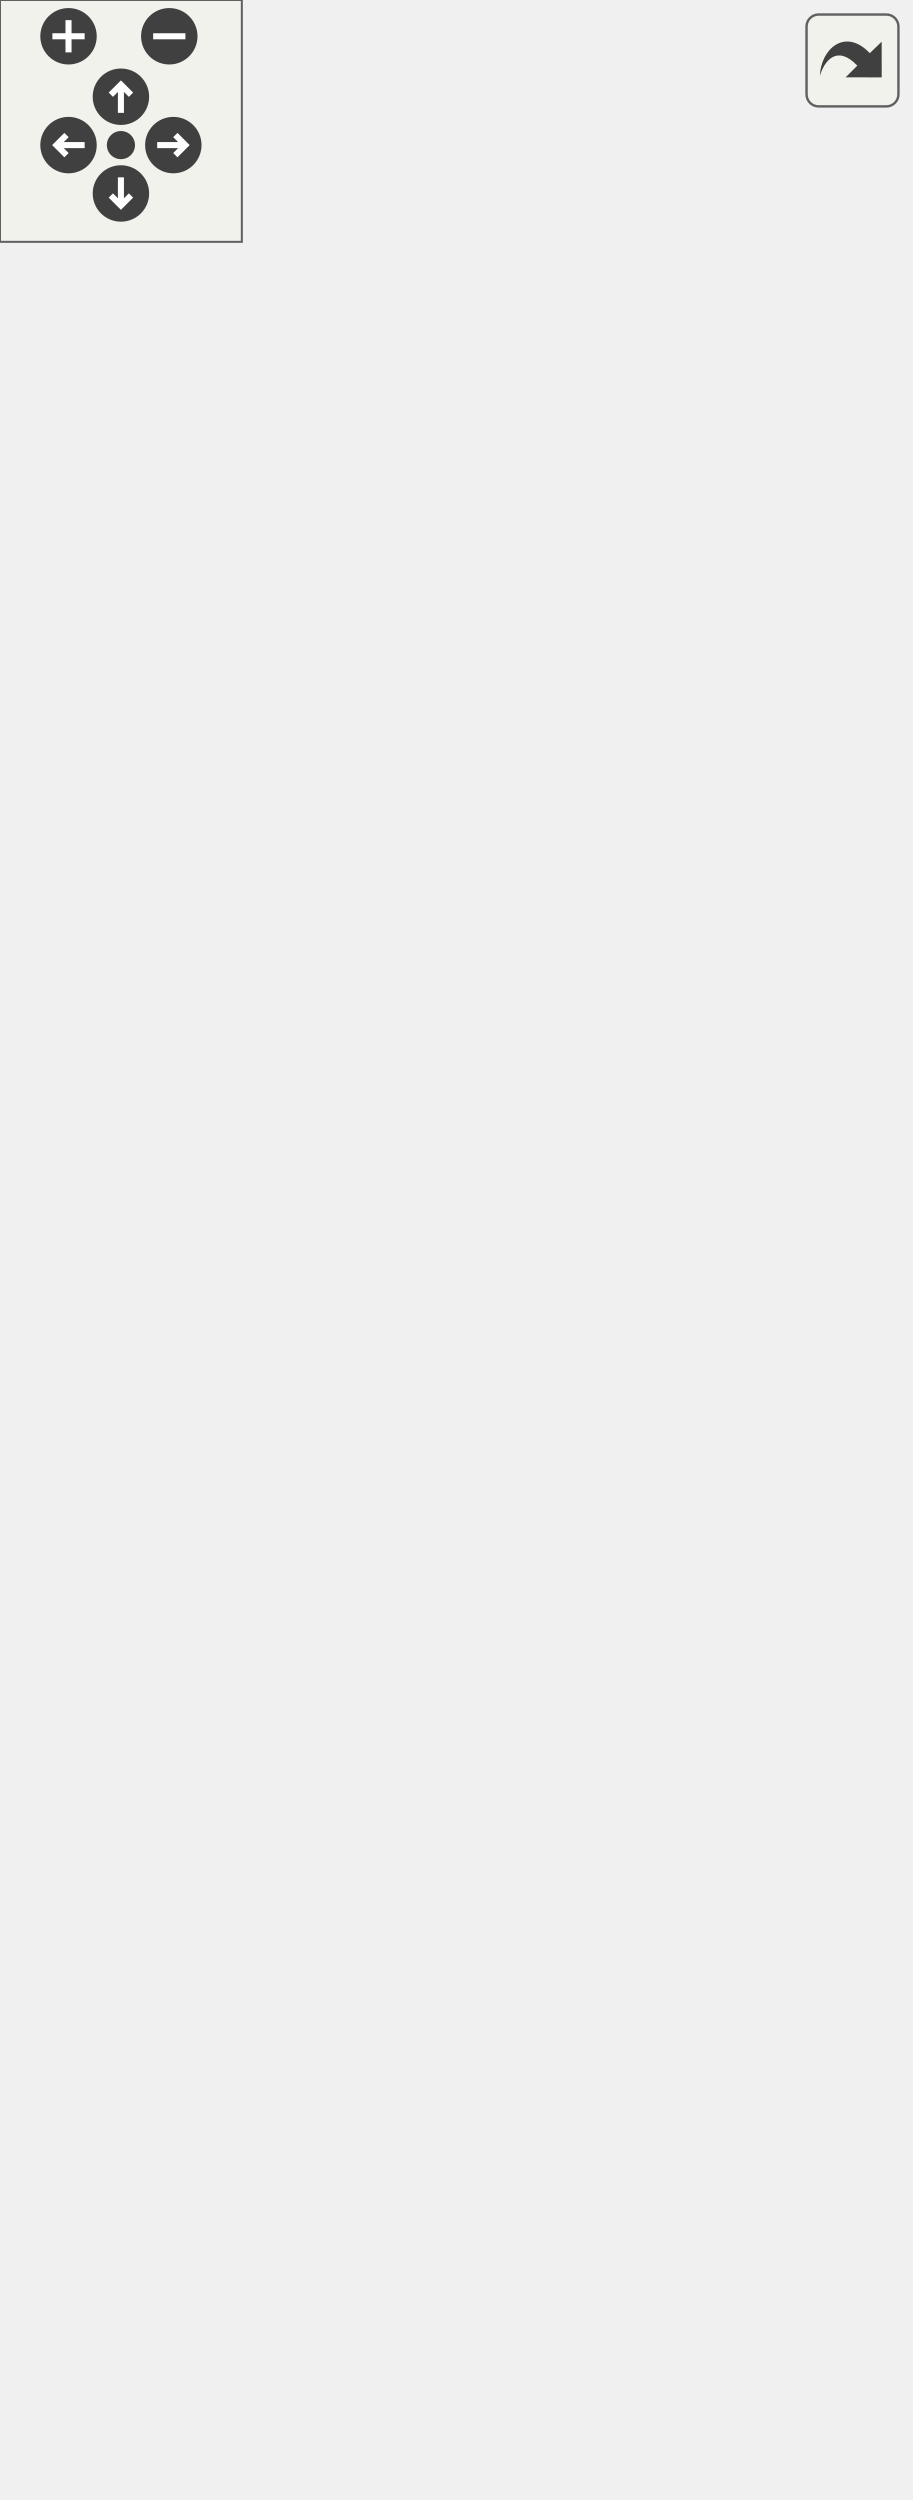
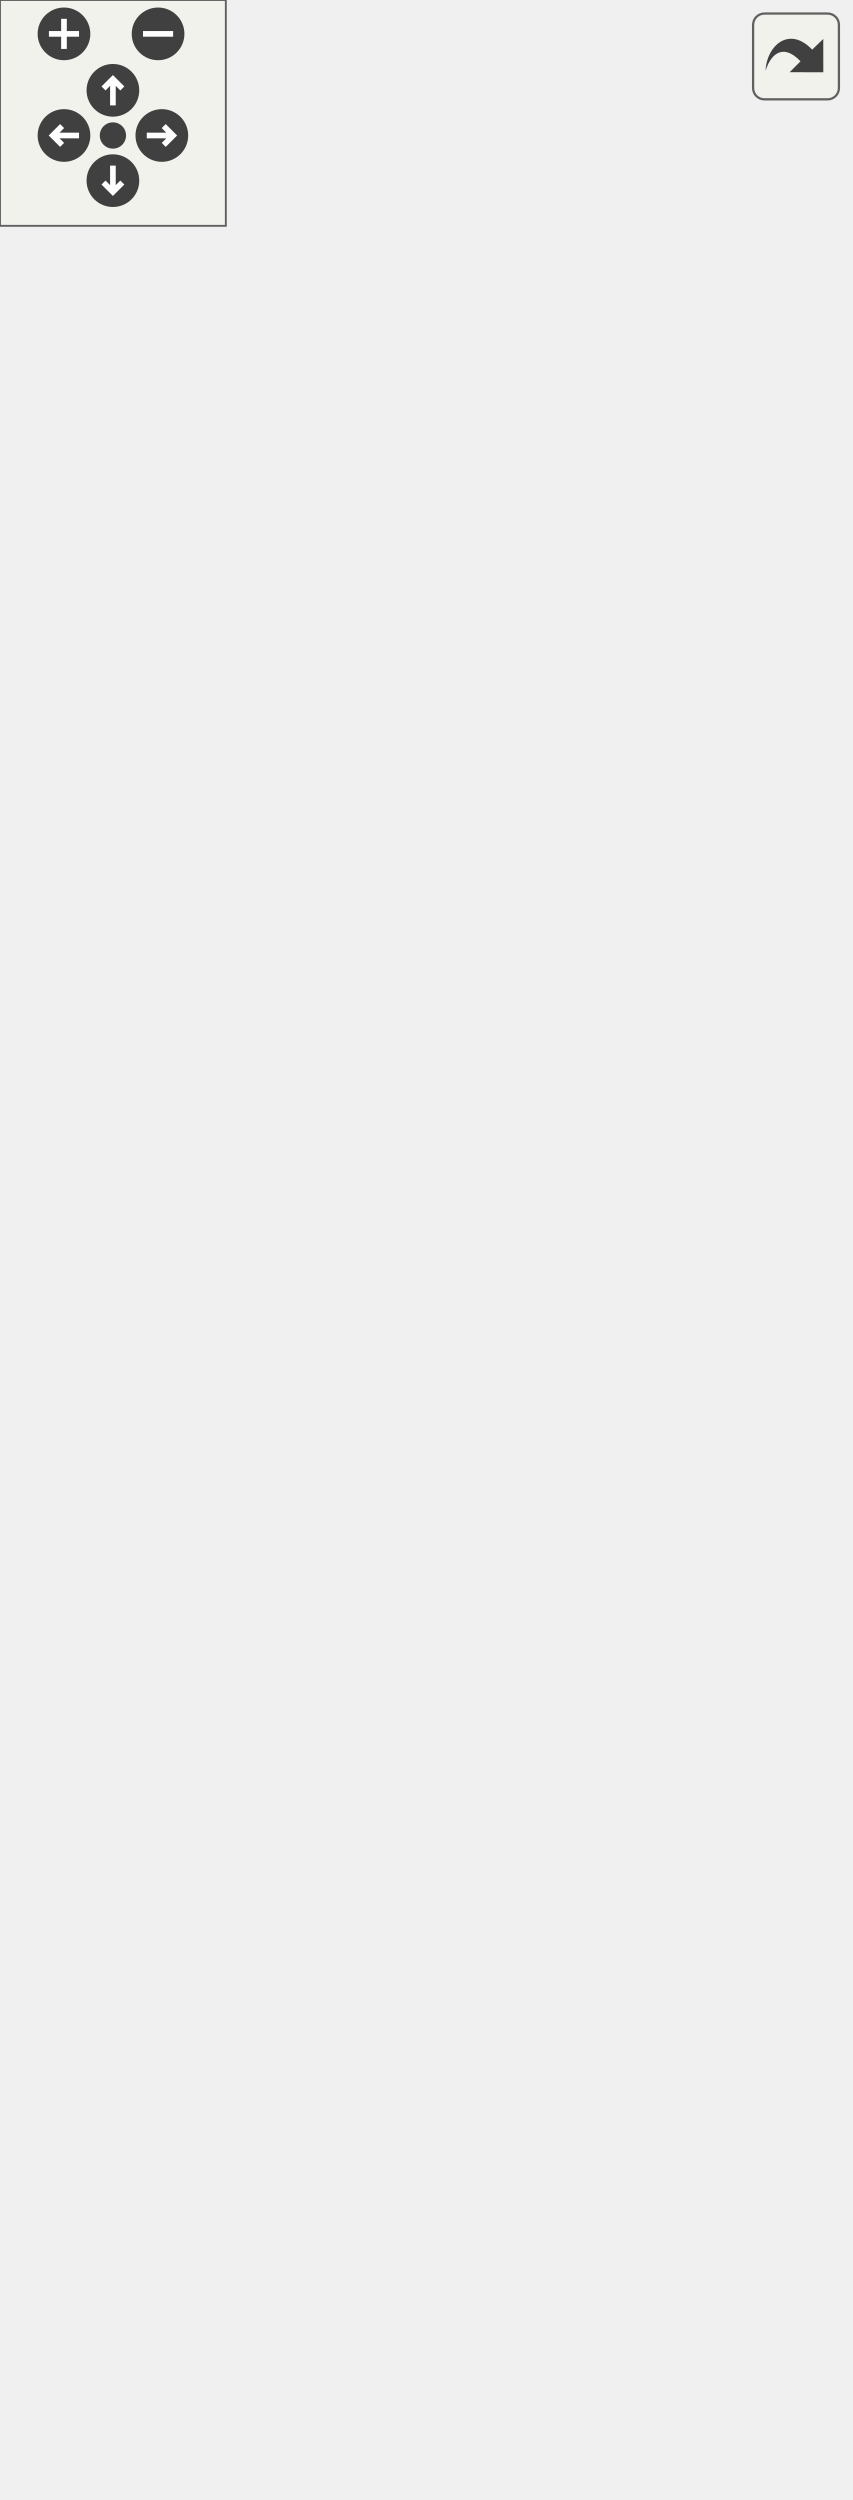
<svg xmlns="http://www.w3.org/2000/svg" xmlns:xlink="http://www.w3.org/1999/xlink" id="main" version="1.1" xml:space="preserve">
  <style type="text/css">
.edge:hover path { stroke: red; }
.edge:hover polygon { stroke: red; fill: red; }
</style>
  <defs>
    <circle id="rim" cx="0" cy="0" r="7" />
    <circle id="rim2" cx="0" cy="0" r="3.5" />
    <g id="zoomPlus">
      <use xlink:href="#rim" fill="#404040">
        <set attributeName="fill" to="#808080" begin="zoomplus.mouseover" end="zoomplus.mouseout" />
      </use>
      <path d="M-4,0h8M0,-4v8" fill="none" stroke="white" stroke-width="1.5" pointer-events="none" />
    </g>
    <g id="zoomMin">
      <use xlink:href="#rim" fill="#404040">
        <set attributeName="fill" to="#808080" begin="zoomminus.mouseover" end="zoomminus.mouseout" />
      </use>
      <path d="M-4,0h8" fill="none" stroke="white" stroke-width="1.5" pointer-events="none" />
    </g>
    <g id="dirArrow">
      <path fill="none" stroke="white" stroke-width="1.5" d="M0,-3.0v7 M-2.5,-0.5L0,-3.0L2.5,-0.5" />
    </g>
    <g id="resetDef">
      <use xlink:href="#rim2" fill="#404040">
        <set attributeName="fill" to="#808080" begin="reset.mouseover" end="reset.mouseout" />
      </use>
    </g>
  </defs>
  <svg id="graph" class="graph">
    <g id="viewport">
      <g id="node1" class="node">
        <g id="a_node1">
          <a xlink:title="Represents a BindableHotkey.">
-             <polygon fill="#bfbfbf" stroke="black" points="44.5,-259.5 44.5,-338.5 210.5,-338.5 210.5,-259.5 44.5,-259.5" />
-             <text text-anchor="start" x="52.5" y="-326.5" font-family="Helvetica,sans-Serif" font-size="10.00">VolumeControl.Core.Keyboard.</text>
-             <text text-anchor="middle" x="127.5" y="-315.5" font-family="Helvetica,sans-Serif" font-size="10.00">IBindableHotkey</text>
-             <polyline fill="none" stroke="black" points="44.5,-308.5 210.5,-308.5 " />
-             <text text-anchor="start" x="52.5" y="-296.5" font-family="Helvetica,sans-Serif" font-size="10.00">+ Name</text>
-             <text text-anchor="start" x="52.5" y="-285.5" font-family="Helvetica,sans-Serif" font-size="10.00">+ Action</text>
+             <polygon fill="#bfbfbf" stroke="black" points="44.5,-259.5 44.5,-382.5 210.5,-382.5 210.5,-259.5 44.5,-259.5" />
+             <text text-anchor="start" x="52.5" y="-370.5" font-family="Helvetica,sans-Serif" font-size="10.00">VolumeControl.Core.Keyboard.</text>
+             <text text-anchor="middle" x="127.5" y="-359.5" font-family="Helvetica,sans-Serif" font-size="10.00">IBindableHotkey</text>
+             <polyline fill="none" stroke="black" points="44.5,-352.5 210.5,-352.5 " />
+             <text text-anchor="start" x="52.5" y="-340.5" font-family="Helvetica,sans-Serif" font-size="10.00">+ Name</text>
+             <text text-anchor="start" x="52.5" y="-329.5" font-family="Helvetica,sans-Serif" font-size="10.00">+ Action</text>
+             <text text-anchor="start" x="52.5" y="-318.5" font-family="Helvetica,sans-Serif" font-size="10.00">+ Alt</text>
+             <text text-anchor="start" x="52.5" y="-307.5" font-family="Helvetica,sans-Serif" font-size="10.00">+ Ctrl</text>
+             <text text-anchor="start" x="52.5" y="-296.5" font-family="Helvetica,sans-Serif" font-size="10.00">+ Shift</text>
+             <text text-anchor="start" x="52.5" y="-285.5" font-family="Helvetica,sans-Serif" font-size="10.00">+ Win</text>
            <polyline fill="none" stroke="black" points="44.5,-278.5 210.5,-278.5 " />
            <text text-anchor="middle" x="127.5" y="-266.5" font-family="Helvetica,sans-Serif" font-size="10.00"> </text>
          </a>
        </g>
      </g>
      <g id="node5" class="node">
        <g id="a_node5">
          <a xlink:href="class_volume_control_1_1_core_1_1_keyboard_1_1_bindable_hotkey.html" target="_top" xlink:title="A hotkey view model instance.">
            <polygon fill="none" stroke="black" points="44.5,-0.5 44.5,-222.5 210.5,-222.5 210.5,-0.5 44.5,-0.5" />
            <text text-anchor="start" x="52.5" y="-210.5" font-family="Helvetica,sans-Serif" font-size="10.00">VolumeControl.Core.Keyboard.</text>
            <text text-anchor="middle" x="127.5" y="-199.5" font-family="Helvetica,sans-Serif" font-size="10.00">BindableHotkey</text>
            <polyline fill="none" stroke="black" points="44.5,-192.5 210.5,-192.5 " />
            <text text-anchor="start" x="52.5" y="-180.5" font-family="Helvetica,sans-Serif" font-size="10.00">+ ID</text>
            <text text-anchor="start" x="52.5" y="-169.5" font-family="Helvetica,sans-Serif" font-size="10.00">+ Valid</text>
            <text text-anchor="start" x="52.5" y="-158.5" font-family="Helvetica,sans-Serif" font-size="10.00">+ Hotkey</text>
            <text text-anchor="start" x="52.5" y="-147.5" font-family="Helvetica,sans-Serif" font-size="10.00">+ Key</text>
            <text text-anchor="start" x="52.5" y="-136.5" font-family="Helvetica,sans-Serif" font-size="10.00">+ Modifier</text>
            <text text-anchor="start" x="52.5" y="-125.5" font-family="Helvetica,sans-Serif" font-size="10.00">+ Registered</text>
            <text text-anchor="start" x="52.5" y="-114.5" font-family="Helvetica,sans-Serif" font-size="10.00">+ Alt</text>
            <text text-anchor="start" x="52.5" y="-103.5" font-family="Helvetica,sans-Serif" font-size="10.00">+ Ctrl</text>
            <text text-anchor="start" x="52.5" y="-92.5" font-family="Helvetica,sans-Serif" font-size="10.00">+ Shift</text>
            <text text-anchor="start" x="52.5" y="-81.5" font-family="Helvetica,sans-Serif" font-size="10.00">+ Win</text>
            <text text-anchor="start" x="52.5" y="-70.5" font-family="Helvetica,sans-Serif" font-size="10.00">+ Action</text>
            <text text-anchor="start" x="52.5" y="-59.5" font-family="Helvetica,sans-Serif" font-size="10.00">+ Name</text>
            <text text-anchor="start" x="52.5" y="-48.5" font-family="Helvetica,sans-Serif" font-size="10.00">+ Pressed</text>
            <polyline fill="none" stroke="black" points="44.5,-41.5 210.5,-41.5 " />
            <text text-anchor="start" x="52.5" y="-29.5" font-family="Helvetica,sans-Serif" font-size="10.00">+ BindableHotkey()</text>
            <text text-anchor="start" x="52.5" y="-18.5" font-family="Helvetica,sans-Serif" font-size="10.00">+ BindableHotkey()</text>
            <text text-anchor="start" x="52.5" y="-7.5" font-family="Helvetica,sans-Serif" font-size="10.00">+ Dispose()</text>
          </a>
        </g>
      </g>
      <g id="edge4" class="edge">
-         <path fill="none" stroke="midnightblue" d="M127.5,-248.99C127.5,-240.72 127.5,-231.85 127.5,-222.75" />
-         <polygon fill="none" stroke="midnightblue" points="124,-249.11 127.5,-259.11 131,-249.11 124,-249.11" />
+         <path fill="none" stroke="midnightblue" d="M127.5,-249.16C127.5,-240.6 127.5,-231.7 127.5,-222.73" />
+         <polygon fill="none" stroke="midnightblue" points="124,-249.42 127.5,-259.42 131,-249.42 124,-249.42" />
      </g>
      <g id="node2" class="node">
        <g id="a_node2">
          <a xlink:href="interface_volume_control_1_1_core_1_1_keyboard_1_1_i_hotkey.html" target="_top" xlink:title="Represents a hotkey instance.">
-             <polygon fill="none" stroke="black" points="87.5,-375.5 87.5,-465.5 167.5,-465.5 167.5,-375.5 87.5,-375.5" />
-             <text text-anchor="middle" x="127.5" y="-453.5" font-family="Helvetica,sans-Serif" font-size="10.00">IHotkey</text>
-             <polyline fill="none" stroke="black" points="87.5,-446.5 167.5,-446.5 " />
-             <text text-anchor="start" x="95.5" y="-434.5" font-family="Helvetica,sans-Serif" font-size="10.00">+ ID</text>
-             <text text-anchor="start" x="95.5" y="-423.5" font-family="Helvetica,sans-Serif" font-size="10.00">+ Key</text>
-             <text text-anchor="start" x="95.5" y="-412.5" font-family="Helvetica,sans-Serif" font-size="10.00">+ Modifier</text>
-             <text text-anchor="start" x="95.5" y="-401.5" font-family="Helvetica,sans-Serif" font-size="10.00">+ Registered</text>
-             <polyline fill="none" stroke="black" points="87.5,-394.5 167.5,-394.5 " />
-             <text text-anchor="middle" x="127.5" y="-382.5" font-family="Helvetica,sans-Serif" font-size="10.00"> </text>
+             <polygon fill="none" stroke="black" points="87.5,-419.5 87.5,-509.5 167.5,-509.5 167.5,-419.5 87.5,-419.5" />
+             <text text-anchor="middle" x="127.5" y="-497.5" font-family="Helvetica,sans-Serif" font-size="10.00">IHotkey</text>
+             <polyline fill="none" stroke="black" points="87.5,-490.5 167.5,-490.5 " />
+             <text text-anchor="start" x="95.5" y="-478.5" font-family="Helvetica,sans-Serif" font-size="10.00">+ ID</text>
+             <text text-anchor="start" x="95.5" y="-467.5" font-family="Helvetica,sans-Serif" font-size="10.00">+ Key</text>
+             <text text-anchor="start" x="95.5" y="-456.5" font-family="Helvetica,sans-Serif" font-size="10.00">+ Modifier</text>
+             <text text-anchor="start" x="95.5" y="-445.5" font-family="Helvetica,sans-Serif" font-size="10.00">+ Registered</text>
+             <polyline fill="none" stroke="black" points="87.5,-438.5 167.5,-438.5 " />
+             <text text-anchor="middle" x="127.5" y="-426.5" font-family="Helvetica,sans-Serif" font-size="10.00"> </text>
          </a>
        </g>
      </g>
      <g id="edge1" class="edge">
-         <path fill="none" stroke="midnightblue" d="M127.5,-365.08C127.5,-356.23 127.5,-347.23 127.5,-338.86" />
-         <polygon fill="none" stroke="midnightblue" points="124,-365.34 127.5,-375.34 131,-365.34 124,-365.34" />
+         <path fill="none" stroke="midnightblue" d="M127.5,-409.11C127.5,-400.42 127.5,-391.38 127.5,-382.56" />
+         <polygon fill="none" stroke="midnightblue" points="124,-409.12 127.5,-419.12 131,-409.12 124,-409.12" />
      </g>
      <g id="node3" class="node">
        <g id="a_node3">
          <a xlink:title=" ">
-             <polygon fill="none" stroke="#bfbfbf" points="0,-502.5 0,-559.5 133,-559.5 133,-502.5 0,-502.5" />
-             <text text-anchor="middle" x="66.5" y="-547.5" font-family="Helvetica,sans-Serif" font-size="10.00">INotifyPropertyChanged</text>
-             <polyline fill="none" stroke="#bfbfbf" points="0,-540.5 133,-540.5 " />
-             <text text-anchor="middle" x="66.5" y="-528.5" font-family="Helvetica,sans-Serif" font-size="10.00"> </text>
-             <polyline fill="none" stroke="#bfbfbf" points="0,-521.5 133,-521.5 " />
-             <text text-anchor="middle" x="66.5" y="-509.5" font-family="Helvetica,sans-Serif" font-size="10.00"> </text>
+             <polygon fill="none" stroke="#bfbfbf" points="0,-546.5 0,-603.5 133,-603.5 133,-546.5 0,-546.5" />
+             <text text-anchor="middle" x="66.5" y="-591.5" font-family="Helvetica,sans-Serif" font-size="10.00">INotifyPropertyChanged</text>
+             <polyline fill="none" stroke="#bfbfbf" points="0,-584.5 133,-584.5 " />
+             <text text-anchor="middle" x="66.5" y="-572.5" font-family="Helvetica,sans-Serif" font-size="10.00"> </text>
+             <polyline fill="none" stroke="#bfbfbf" points="0,-565.5 133,-565.5 " />
+             <text text-anchor="middle" x="66.5" y="-553.5" font-family="Helvetica,sans-Serif" font-size="10.00"> </text>
          </a>
        </g>
      </g>
      <g id="edge2" class="edge">
-         <path fill="none" stroke="midnightblue" d="M87.11,-493.34C92.13,-484.42 97.54,-474.78 102.73,-465.55" />
-         <polygon fill="none" stroke="midnightblue" points="83.9,-491.91 82.05,-502.34 90,-495.34 83.9,-491.91" />
+         <path fill="none" stroke="midnightblue" d="M87.11,-537.34C92.13,-528.42 97.54,-518.78 102.73,-509.55" />
+         <polygon fill="none" stroke="midnightblue" points="83.9,-535.91 82.05,-546.34 90,-539.34 83.9,-535.91" />
      </g>
      <g id="node4" class="node">
        <g id="a_node4">
          <a xlink:title=" ">
-             <polygon fill="none" stroke="#bfbfbf" points="151.5,-502.5 151.5,-559.5 225.5,-559.5 225.5,-502.5 151.5,-502.5" />
-             <text text-anchor="middle" x="188.5" y="-547.5" font-family="Helvetica,sans-Serif" font-size="10.00">IDisposable</text>
-             <polyline fill="none" stroke="#bfbfbf" points="151.5,-540.5 225.5,-540.5 " />
-             <text text-anchor="middle" x="188.5" y="-528.5" font-family="Helvetica,sans-Serif" font-size="10.00"> </text>
-             <polyline fill="none" stroke="#bfbfbf" points="151.5,-521.5 225.5,-521.5 " />
-             <text text-anchor="middle" x="188.5" y="-509.5" font-family="Helvetica,sans-Serif" font-size="10.00"> </text>
+             <polygon fill="none" stroke="#bfbfbf" points="151.5,-546.5 151.5,-603.5 225.5,-603.5 225.5,-546.5 151.5,-546.5" />
+             <text text-anchor="middle" x="188.5" y="-591.5" font-family="Helvetica,sans-Serif" font-size="10.00">IDisposable</text>
+             <polyline fill="none" stroke="#bfbfbf" points="151.5,-584.5 225.5,-584.5 " />
+             <text text-anchor="middle" x="188.5" y="-572.5" font-family="Helvetica,sans-Serif" font-size="10.00"> </text>
+             <polyline fill="none" stroke="#bfbfbf" points="151.5,-565.5 225.5,-565.5 " />
+             <text text-anchor="middle" x="188.5" y="-553.5" font-family="Helvetica,sans-Serif" font-size="10.00"> </text>
          </a>
        </g>
      </g>
      <g id="edge3" class="edge">
-         <path fill="none" stroke="midnightblue" d="M167.89,-493.34C162.87,-484.42 157.46,-474.78 152.27,-465.55" />
-         <polygon fill="none" stroke="midnightblue" points="165,-495.34 172.95,-502.34 171.1,-491.91 165,-495.34" />
+         <path fill="none" stroke="midnightblue" d="M167.89,-537.34C162.87,-528.42 157.46,-518.78 152.27,-509.55" />
+         <polygon fill="none" stroke="midnightblue" points="165,-539.34 172.95,-546.34 171.1,-535.91 165,-539.34" />
      </g>
    </g>
  </svg>
  <g id="navigator" transform="translate(0 0)" fill="#404254">
    <rect fill="#f2f5e9" fill-opacity="0.5" stroke="#606060" stroke-width=".5" x="0" y="0" width="60" height="60" />
    <use id="zoomplus" xlink:href="#zoomPlus" x="17" y="9" />
    <use id="zoomminus" xlink:href="#zoomMin" x="42" y="9" />
    <use id="reset" xlink:href="#resetDef" x="30" y="36" />
    <g id="arrowUp" xlink:href="#dirArrow" transform="translate(30 24)">
      <use xlink:href="#rim" fill="#404040">
        <set attributeName="fill" to="#808080" begin="arrowUp.mouseover" end="arrowUp.mouseout" />
      </use>
      <path fill="none" stroke="white" stroke-width="1.5" d="M0,-3.0v7 M-2.5,-0.5L0,-3.0L2.5,-0.5" />
    </g>
    <g id="arrowRight" xlink:href="#dirArrow" transform="rotate(90) translate(36 -43)">
      <use xlink:href="#rim" fill="#404040">
        <set attributeName="fill" to="#808080" begin="arrowRight.mouseover" end="arrowRight.mouseout" />
      </use>
      <path fill="none" stroke="white" stroke-width="1.5" d="M0,-3.0v7 M-2.5,-0.5L0,-3.0L2.5,-0.5" />
    </g>
    <g id="arrowDown" xlink:href="#dirArrow" transform="rotate(180) translate(-30 -48)">
      <use xlink:href="#rim" fill="#404040">
        <set attributeName="fill" to="#808080" begin="arrowDown.mouseover" end="arrowDown.mouseout" />
      </use>
      <path fill="none" stroke="white" stroke-width="1.5" d="M0,-3.0v7 M-2.5,-0.5L0,-3.0L2.5,-0.5" />
    </g>
    <g id="arrowLeft" xlink:href="#dirArrow" transform="rotate(270) translate(-36 17)">
      <use xlink:href="#rim" fill="#404040">
        <set attributeName="fill" to="#808080" begin="arrowLeft.mouseover" end="arrowLeft.mouseout" />
      </use>
      <path fill="none" stroke="white" stroke-width="1.5" d="M0,-3.0v7 M-2.5,-0.5L0,-3.0L2.5,-0.5" />
    </g>
  </g>
  <svg viewBox="0 0 15 15" width="100%" height="30px" preserveAspectRatio="xMaxYMin meet">
    <g id="arrow_out" transform="scale(0.3 0.3)">
      <a xlink:href="interface_volume_control_1_1_core_1_1_keyboard_1_1_i_bindable_hotkey__inherit__graph_org.svg" target="_base">
        <rect id="button" ry="5" rx="5" y="6" x="6" height="38" width="38" fill="#f2f5e9" fill-opacity="0.5" stroke="#606060" stroke-width="1.0" />
        <path id="arrow" d="M 11.5,31.437 C 11.94,20.098 22.043,11.323 32.159,21.979 L 37.069,17.246 C 37.069,17.246 37.088,32 37.088,32 L 22.16,31.978 C 22.16,31.978 26.998,27.14 26.998,27.14 C 18.529,18.264 13.292,25.23 11.5,31.437 z" style="fill:#404040;" />
      </a>
    </g>
  </svg>
</svg>
